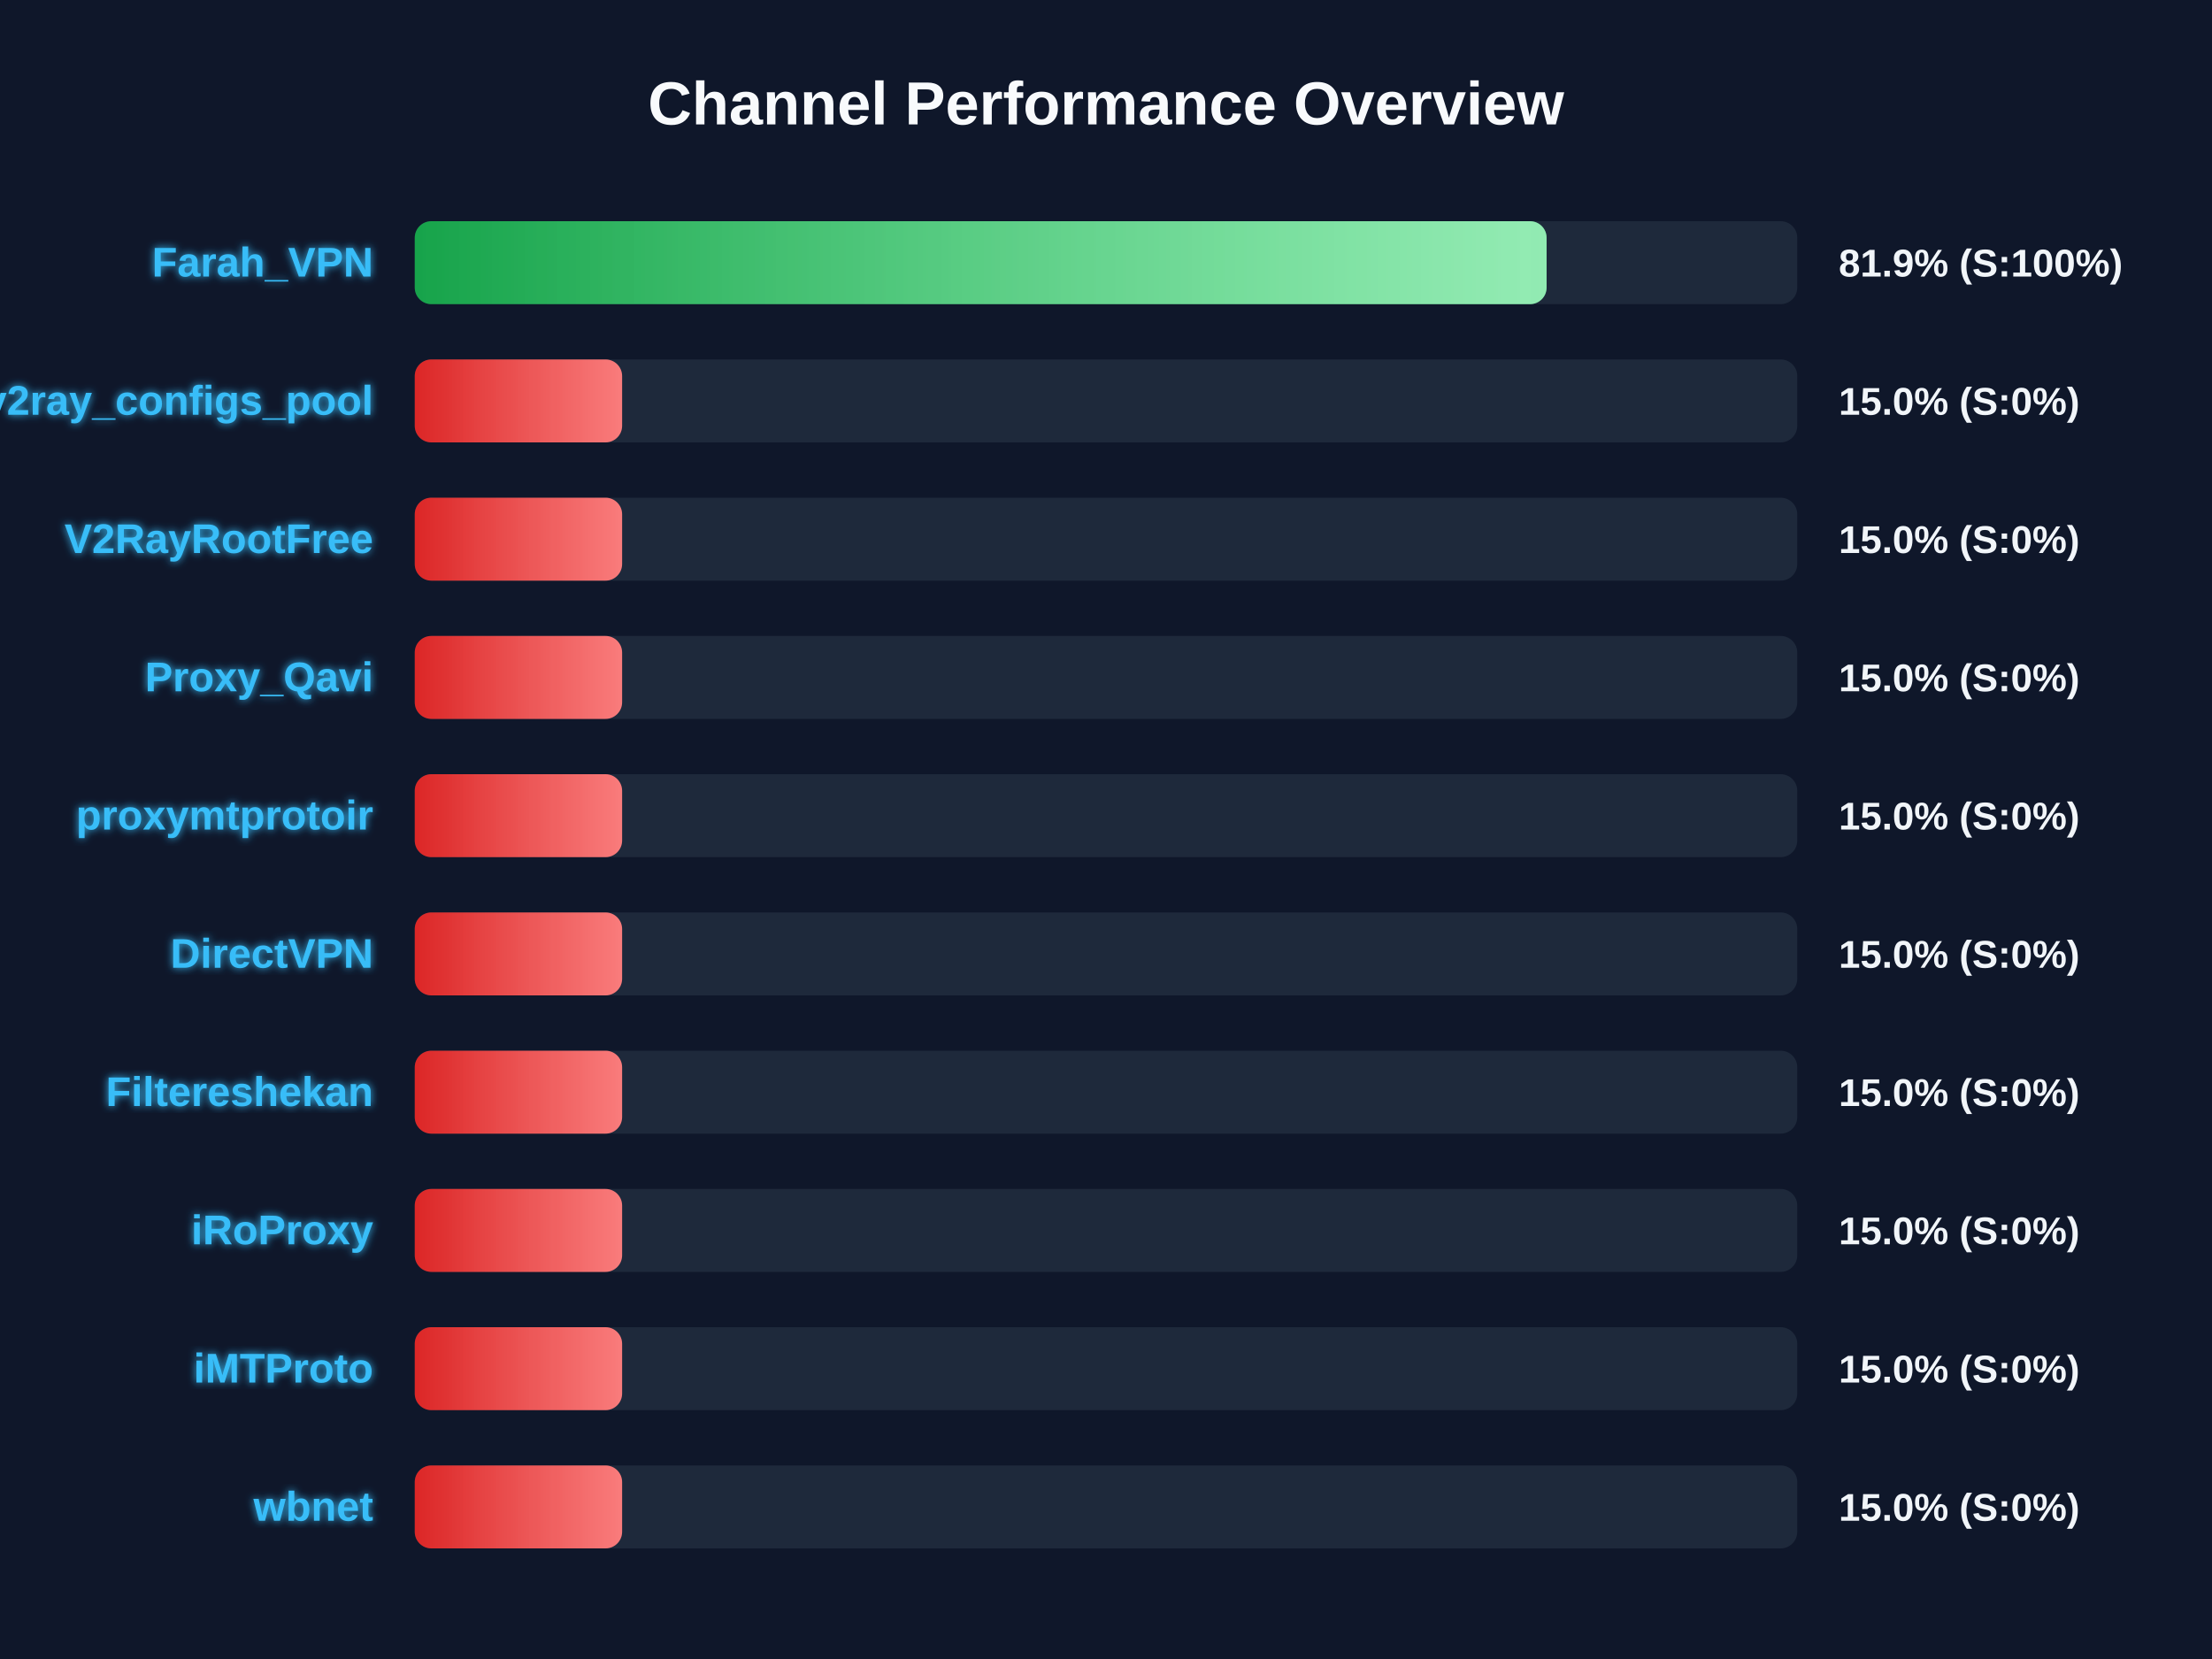
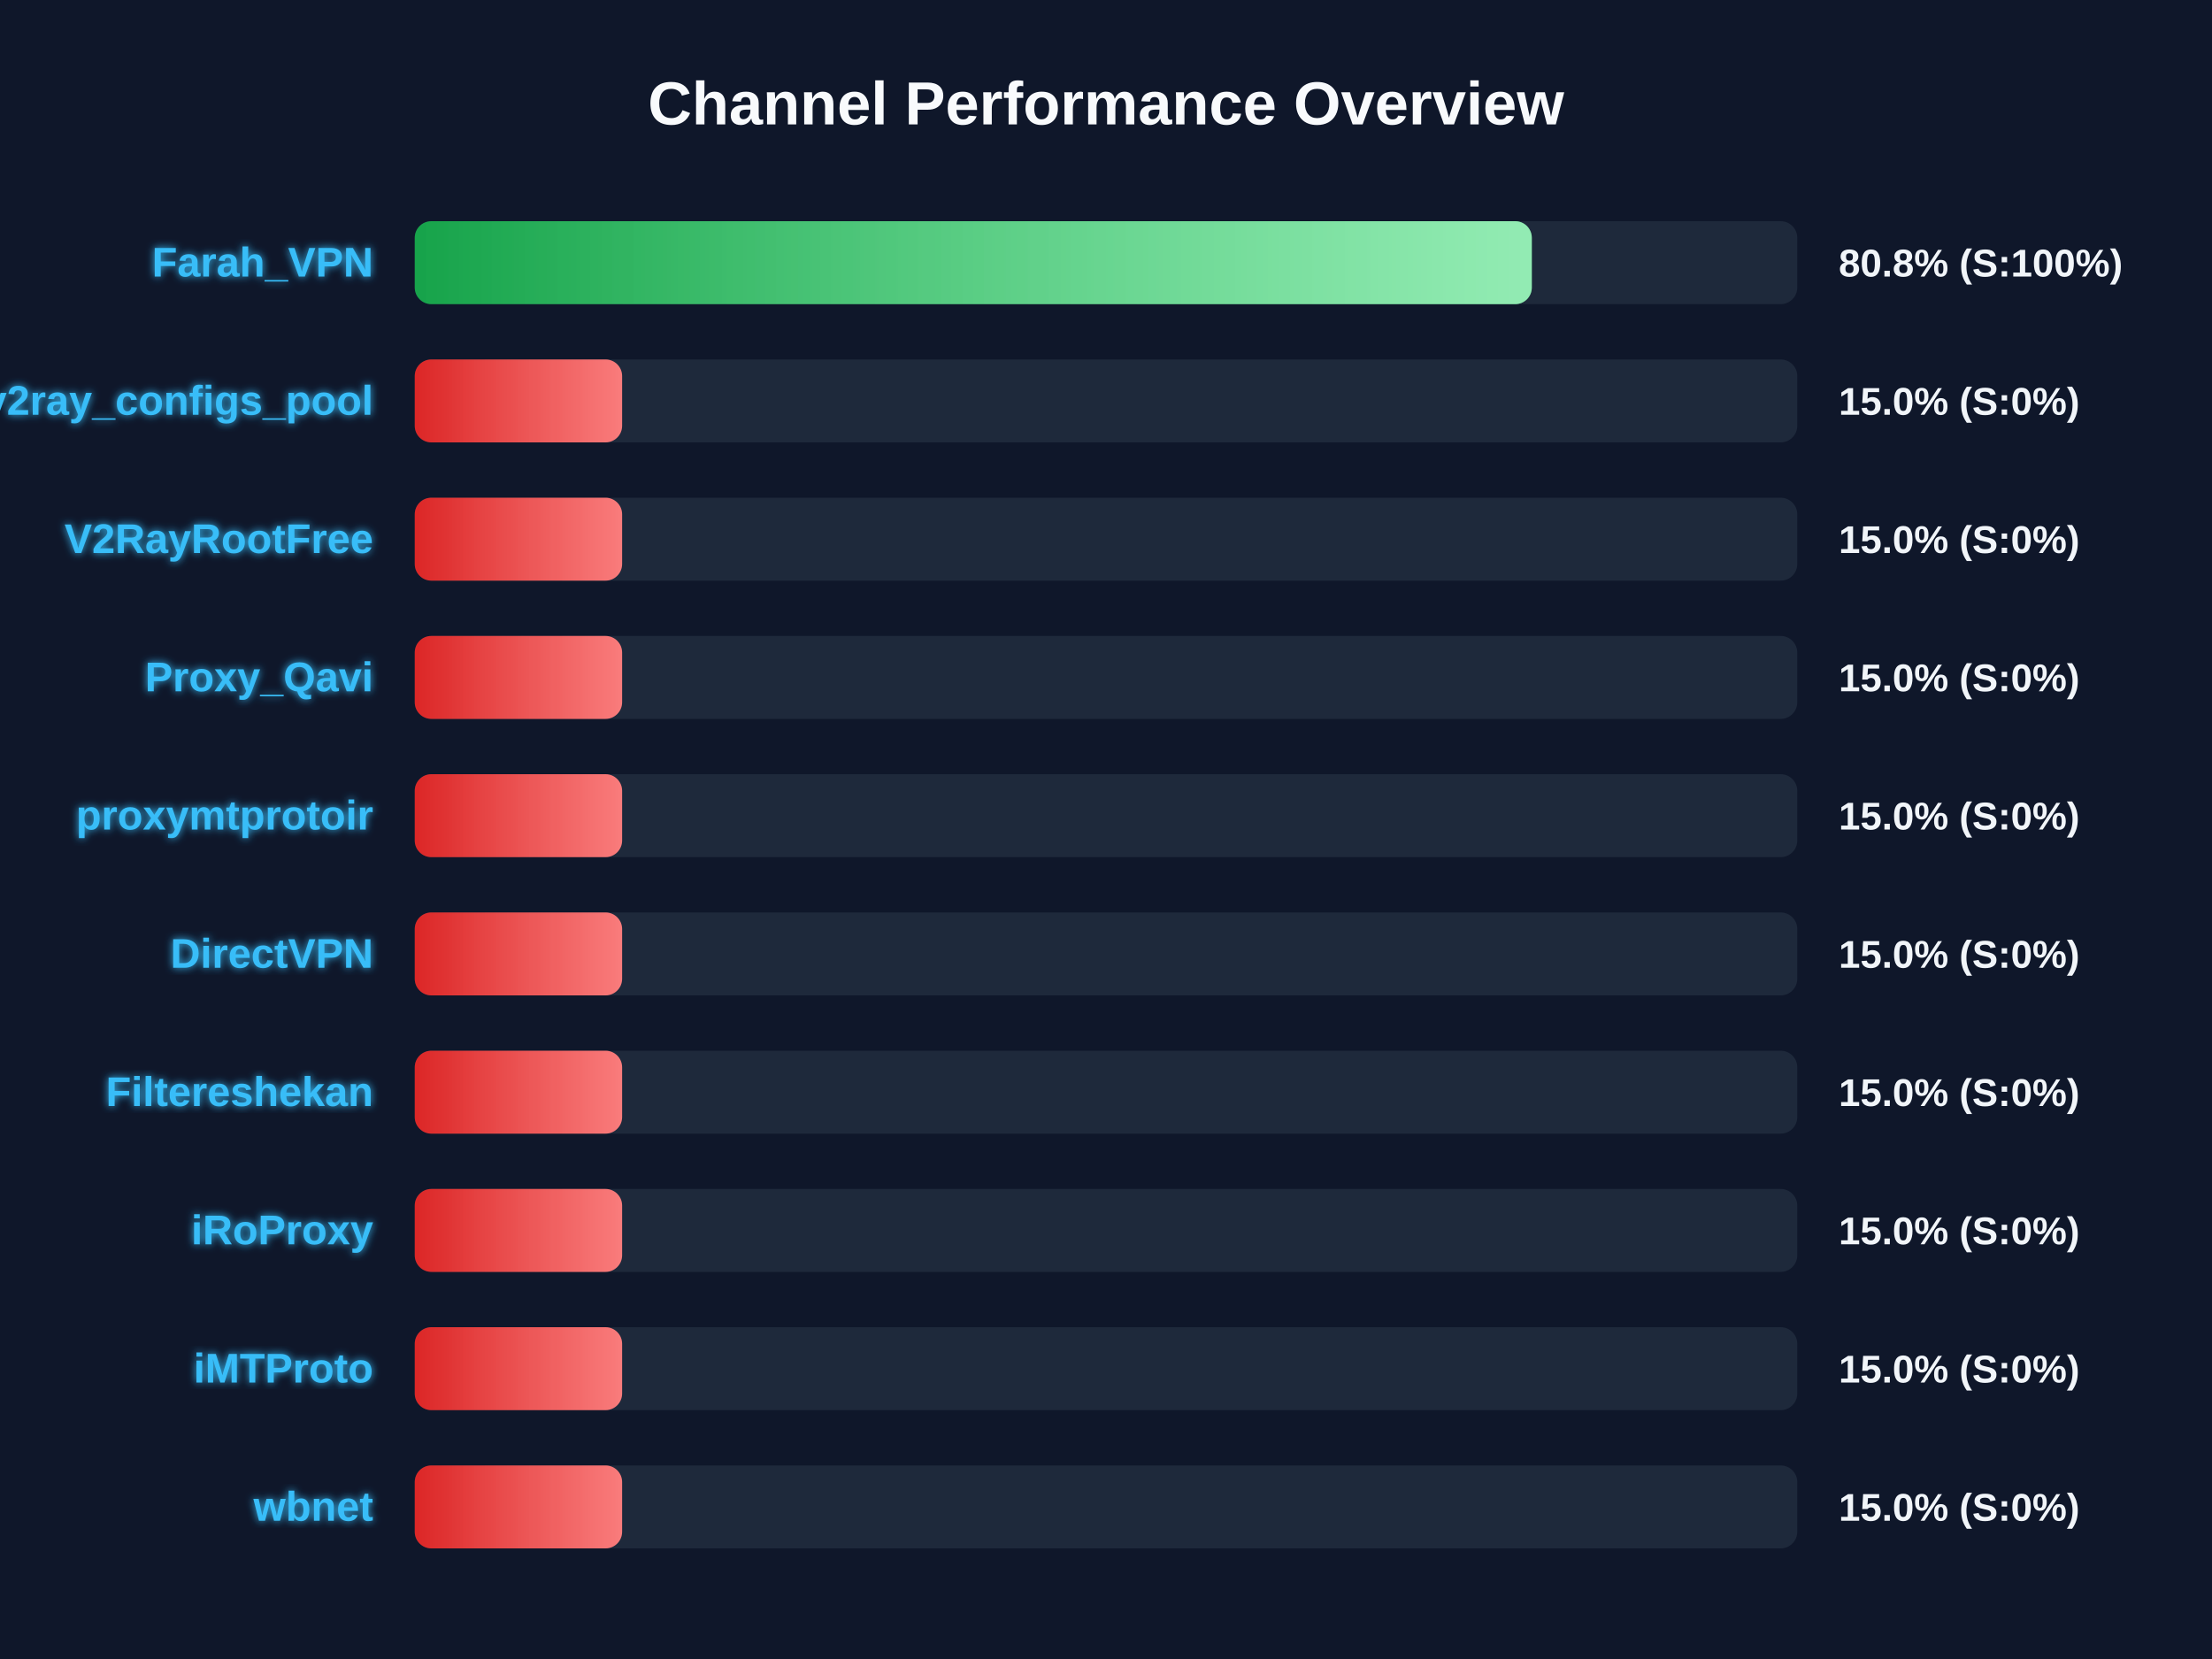
<svg xmlns="http://www.w3.org/2000/svg" width="800" height="600" version="1.1">
  <defs>
    <linearGradient id="grad-green" x1="0%" y1="0%" x2="100%" y2="0%">
      <stop offset="0%" stop-color="#16a34a" />
      <stop offset="100%" stop-color="#4ade80" />
    </linearGradient>
    <linearGradient id="grad-yellow" x1="0%" y1="0%" x2="100%" y2="0%">
      <stop offset="0%" stop-color="#ca8a04" />
      <stop offset="100%" stop-color="#fde047" />
    </linearGradient>
    <linearGradient id="grad-red" x1="0%" y1="0%" x2="100%" y2="0%">
      <stop offset="0%" stop-color="#dc2626" />
      <stop offset="100%" stop-color="#f87171" />
    </linearGradient>
    <linearGradient id="shimmer" x1="0%" y1="0%" x2="100%" y2="0%">
      <stop offset="0%" stop-color="rgba(255,255,255,0)" />
      <stop offset="50%" stop-color="rgba(255,255,255,0.4)" />
      <stop offset="100%" stop-color="rgba(255,255,255,0)" />
    </linearGradient>
    <filter id="glow" x="-20%" y="-20%" width="140%" height="140%">
      <feGaussianBlur stdDeviation="1.5" result="blur" />
      <feComposite in="SourceGraphic" in2="blur" operator="over" />
    </filter>
  </defs>
  <style>
        .bg-rect { fill: #0f172a; }
        .title { font: bold 22px 'Segoe UI', Arial, sans-serif; fill: #f8fafc; }
        .row { font: bold 15px 'Segoe UI', Arial, sans-serif; fill: #38bdf8; filter: url(#glow); }
        .score { font: bold 14px 'Segoe UI', Arial, sans-serif; fill: #f1f5f9; }
        @keyframes shimmer-anim {
            0% { transform: translateX(-100%); }
            100% { transform: translateX(200%); }
        }
        .shimmer-rect {
            animation: shimmer-anim 2.5s infinite linear;
        }
    </style>
  <rect width="100%" height="100%" class="bg-rect" />
  <text x="400" y="45" text-anchor="middle" class="title">Channel Performance Overview</text>
  <rect x="150" y="80" width="500" height="30" fill="#1e293b" rx="6" />
  <clipPath id="clip-0">
-     <rect x="150" y="80" width="409.35" height="30" rx="6" />
+     <rect x="150" y="80" width="404.0" height="30" rx="6" />
  </clipPath>
-   <rect x="150" y="80" width="409.35" height="30" fill="url(#grad-green)" rx="6" />
+   <rect x="150" y="80" width="404.0" height="30" fill="url(#grad-green)" rx="6" />
  <g clip-path="url(#clip-0)">
    <rect x="150" y="80" width="100%" height="30" fill="url(#shimmer)" class="shimmer-rect" />
  </g>
  <text x="135" y="100" text-anchor="end" class="row">Farah_VPN</text>
-   <text x="665" y="100" text-anchor="start" class="score">81.9% (S:100%)</text>
+   <text x="665" y="100" text-anchor="start" class="score">80.8% (S:100%)</text>
  <rect x="150" y="130" width="500" height="30" fill="#1e293b" rx="6" />
  <clipPath id="clip-1">
    <rect x="150" y="130" width="75.0" height="30" rx="6" />
  </clipPath>
  <rect x="150" y="130" width="75.0" height="30" fill="url(#grad-red)" rx="6" />
  <g clip-path="url(#clip-1)">
    <rect x="150" y="130" width="100%" height="30" fill="url(#shimmer)" class="shimmer-rect" />
  </g>
  <text x="135" y="150" text-anchor="end" class="row">v2ray_configs_pool</text>
  <text x="665" y="150" text-anchor="start" class="score">15.0% (S:0%)</text>
  <rect x="150" y="180" width="500" height="30" fill="#1e293b" rx="6" />
  <clipPath id="clip-2">
    <rect x="150" y="180" width="75.0" height="30" rx="6" />
  </clipPath>
  <rect x="150" y="180" width="75.0" height="30" fill="url(#grad-red)" rx="6" />
  <g clip-path="url(#clip-2)">
    <rect x="150" y="180" width="100%" height="30" fill="url(#shimmer)" class="shimmer-rect" />
  </g>
  <text x="135" y="200" text-anchor="end" class="row">V2RayRootFree</text>
  <text x="665" y="200" text-anchor="start" class="score">15.0% (S:0%)</text>
  <rect x="150" y="230" width="500" height="30" fill="#1e293b" rx="6" />
  <clipPath id="clip-3">
    <rect x="150" y="230" width="75.0" height="30" rx="6" />
  </clipPath>
  <rect x="150" y="230" width="75.0" height="30" fill="url(#grad-red)" rx="6" />
  <g clip-path="url(#clip-3)">
    <rect x="150" y="230" width="100%" height="30" fill="url(#shimmer)" class="shimmer-rect" />
  </g>
  <text x="135" y="250" text-anchor="end" class="row">Proxy_Qavi</text>
  <text x="665" y="250" text-anchor="start" class="score">15.0% (S:0%)</text>
  <rect x="150" y="280" width="500" height="30" fill="#1e293b" rx="6" />
  <clipPath id="clip-4">
    <rect x="150" y="280" width="75.0" height="30" rx="6" />
  </clipPath>
  <rect x="150" y="280" width="75.0" height="30" fill="url(#grad-red)" rx="6" />
  <g clip-path="url(#clip-4)">
    <rect x="150" y="280" width="100%" height="30" fill="url(#shimmer)" class="shimmer-rect" />
  </g>
  <text x="135" y="300" text-anchor="end" class="row">proxymtprotoir</text>
  <text x="665" y="300" text-anchor="start" class="score">15.0% (S:0%)</text>
  <rect x="150" y="330" width="500" height="30" fill="#1e293b" rx="6" />
  <clipPath id="clip-5">
    <rect x="150" y="330" width="75.0" height="30" rx="6" />
  </clipPath>
  <rect x="150" y="330" width="75.0" height="30" fill="url(#grad-red)" rx="6" />
  <g clip-path="url(#clip-5)">
    <rect x="150" y="330" width="100%" height="30" fill="url(#shimmer)" class="shimmer-rect" />
  </g>
  <text x="135" y="350" text-anchor="end" class="row">DirectVPN</text>
  <text x="665" y="350" text-anchor="start" class="score">15.0% (S:0%)</text>
  <rect x="150" y="380" width="500" height="30" fill="#1e293b" rx="6" />
  <clipPath id="clip-6">
    <rect x="150" y="380" width="75.0" height="30" rx="6" />
  </clipPath>
  <rect x="150" y="380" width="75.0" height="30" fill="url(#grad-red)" rx="6" />
  <g clip-path="url(#clip-6)">
    <rect x="150" y="380" width="100%" height="30" fill="url(#shimmer)" class="shimmer-rect" />
  </g>
  <text x="135" y="400" text-anchor="end" class="row">Filtereshekan</text>
  <text x="665" y="400" text-anchor="start" class="score">15.0% (S:0%)</text>
  <rect x="150" y="430" width="500" height="30" fill="#1e293b" rx="6" />
  <clipPath id="clip-7">
    <rect x="150" y="430" width="75.0" height="30" rx="6" />
  </clipPath>
  <rect x="150" y="430" width="75.0" height="30" fill="url(#grad-red)" rx="6" />
  <g clip-path="url(#clip-7)">
    <rect x="150" y="430" width="100%" height="30" fill="url(#shimmer)" class="shimmer-rect" />
  </g>
  <text x="135" y="450" text-anchor="end" class="row">iRoProxy</text>
  <text x="665" y="450" text-anchor="start" class="score">15.0% (S:0%)</text>
  <rect x="150" y="480" width="500" height="30" fill="#1e293b" rx="6" />
  <clipPath id="clip-8">
    <rect x="150" y="480" width="75.0" height="30" rx="6" />
  </clipPath>
  <rect x="150" y="480" width="75.0" height="30" fill="url(#grad-red)" rx="6" />
  <g clip-path="url(#clip-8)">
    <rect x="150" y="480" width="100%" height="30" fill="url(#shimmer)" class="shimmer-rect" />
  </g>
  <text x="135" y="500" text-anchor="end" class="row">iMTProto</text>
  <text x="665" y="500" text-anchor="start" class="score">15.0% (S:0%)</text>
  <rect x="150" y="530" width="500" height="30" fill="#1e293b" rx="6" />
  <clipPath id="clip-9">
    <rect x="150" y="530" width="75.0" height="30" rx="6" />
  </clipPath>
  <rect x="150" y="530" width="75.0" height="30" fill="url(#grad-red)" rx="6" />
  <g clip-path="url(#clip-9)">
    <rect x="150" y="530" width="100%" height="30" fill="url(#shimmer)" class="shimmer-rect" />
  </g>
  <text x="135" y="550" text-anchor="end" class="row">wbnet</text>
  <text x="665" y="550" text-anchor="start" class="score">15.0% (S:0%)</text>
</svg>
